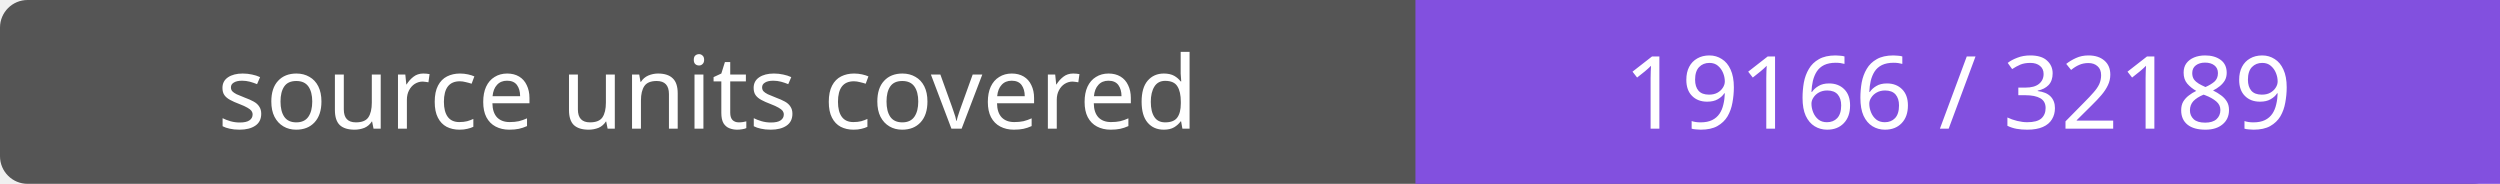
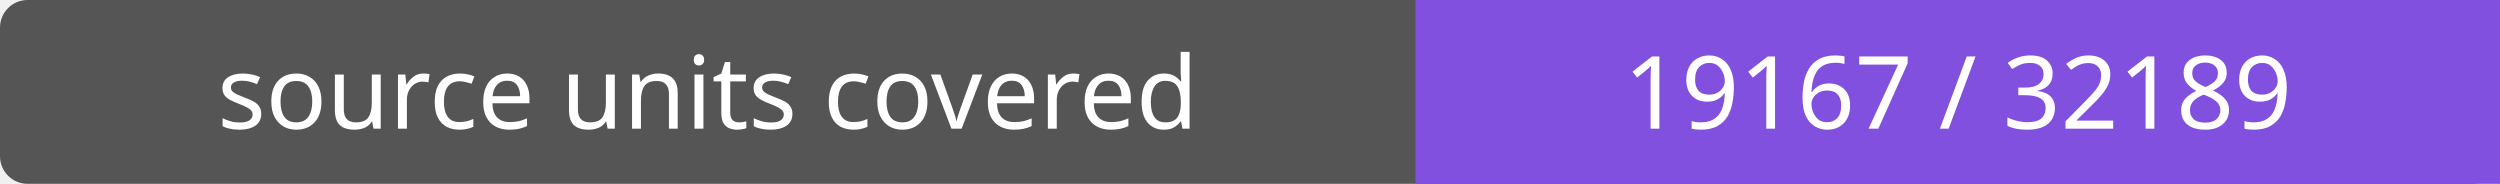
- <svg xmlns="http://www.w3.org/2000/svg" width="272" height="20" role="img" aria-label="source units covered: 19166 / 32189">
+ <svg xmlns="http://www.w3.org/2000/svg" width="272" height="20" role="img" aria-label="source units covered: 19167 / 32189">
  <rect width="272" height="20" rx="3" fill="#555" />
  <path fill="#8250df" d="M154 0h118v20H154z" />
  <g fill="#fff" text-anchor="middle" font-family="Verdana,sans-serif" font-size="11">
    <text x="77.0" y="14">source units covered</text>
-     <text x="213.0" y="14">19166 / 32189</text>
+     <text x="213.0" y="14">19167 / 32189</text>
  </g>
</svg>
